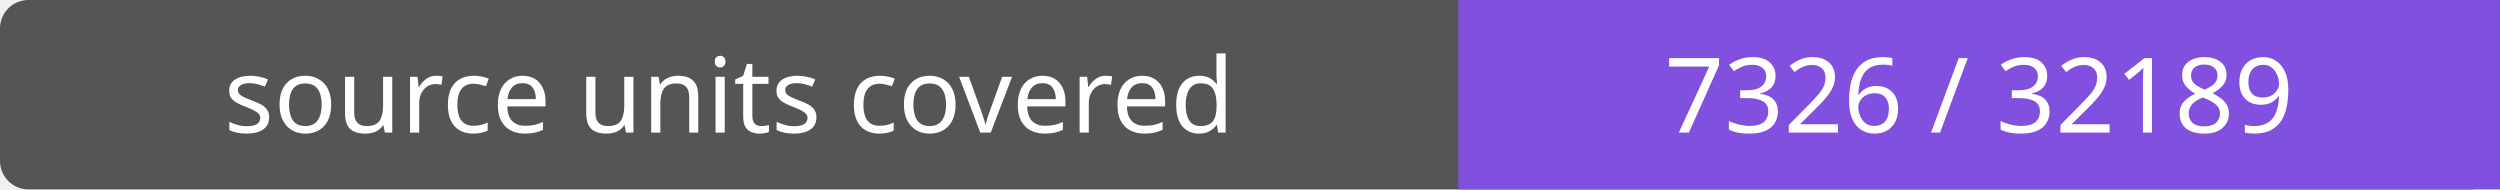
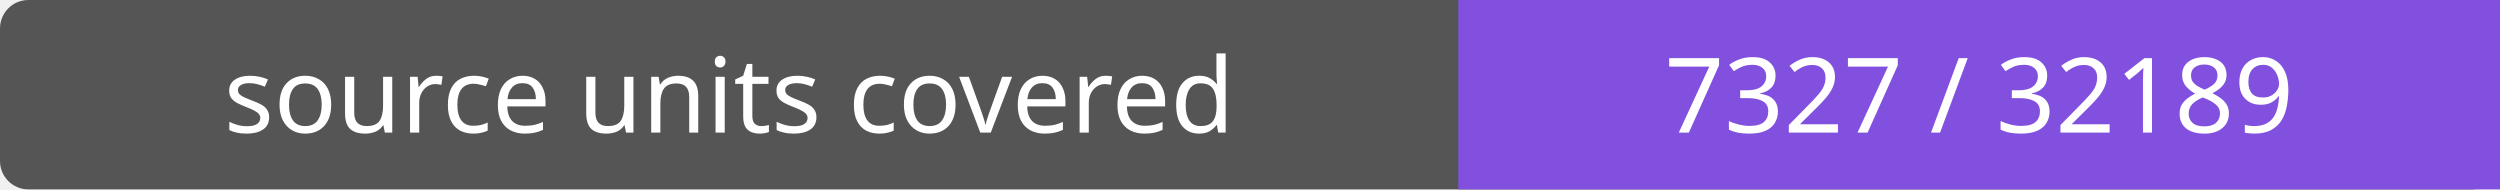
- <svg xmlns="http://www.w3.org/2000/svg" width="264" height="20" role="img" aria-label="source units covered: 7326 / 32189">
+ <svg xmlns="http://www.w3.org/2000/svg" width="264" height="20" role="img" aria-label="source units covered: 7327 / 32189">
  <rect width="264" height="20" rx="3" fill="#555" />
  <path fill="#8250df" d="M154 0h110v20H154z" />
  <g fill="#fff" text-anchor="middle" font-family="Verdana,sans-serif" font-size="11">
    <text x="77.0" y="14">source units covered</text>
-     <text x="209.0" y="14">7326 / 32189</text>
+     <text x="209.0" y="14">7327 / 32189</text>
  </g>
</svg>
